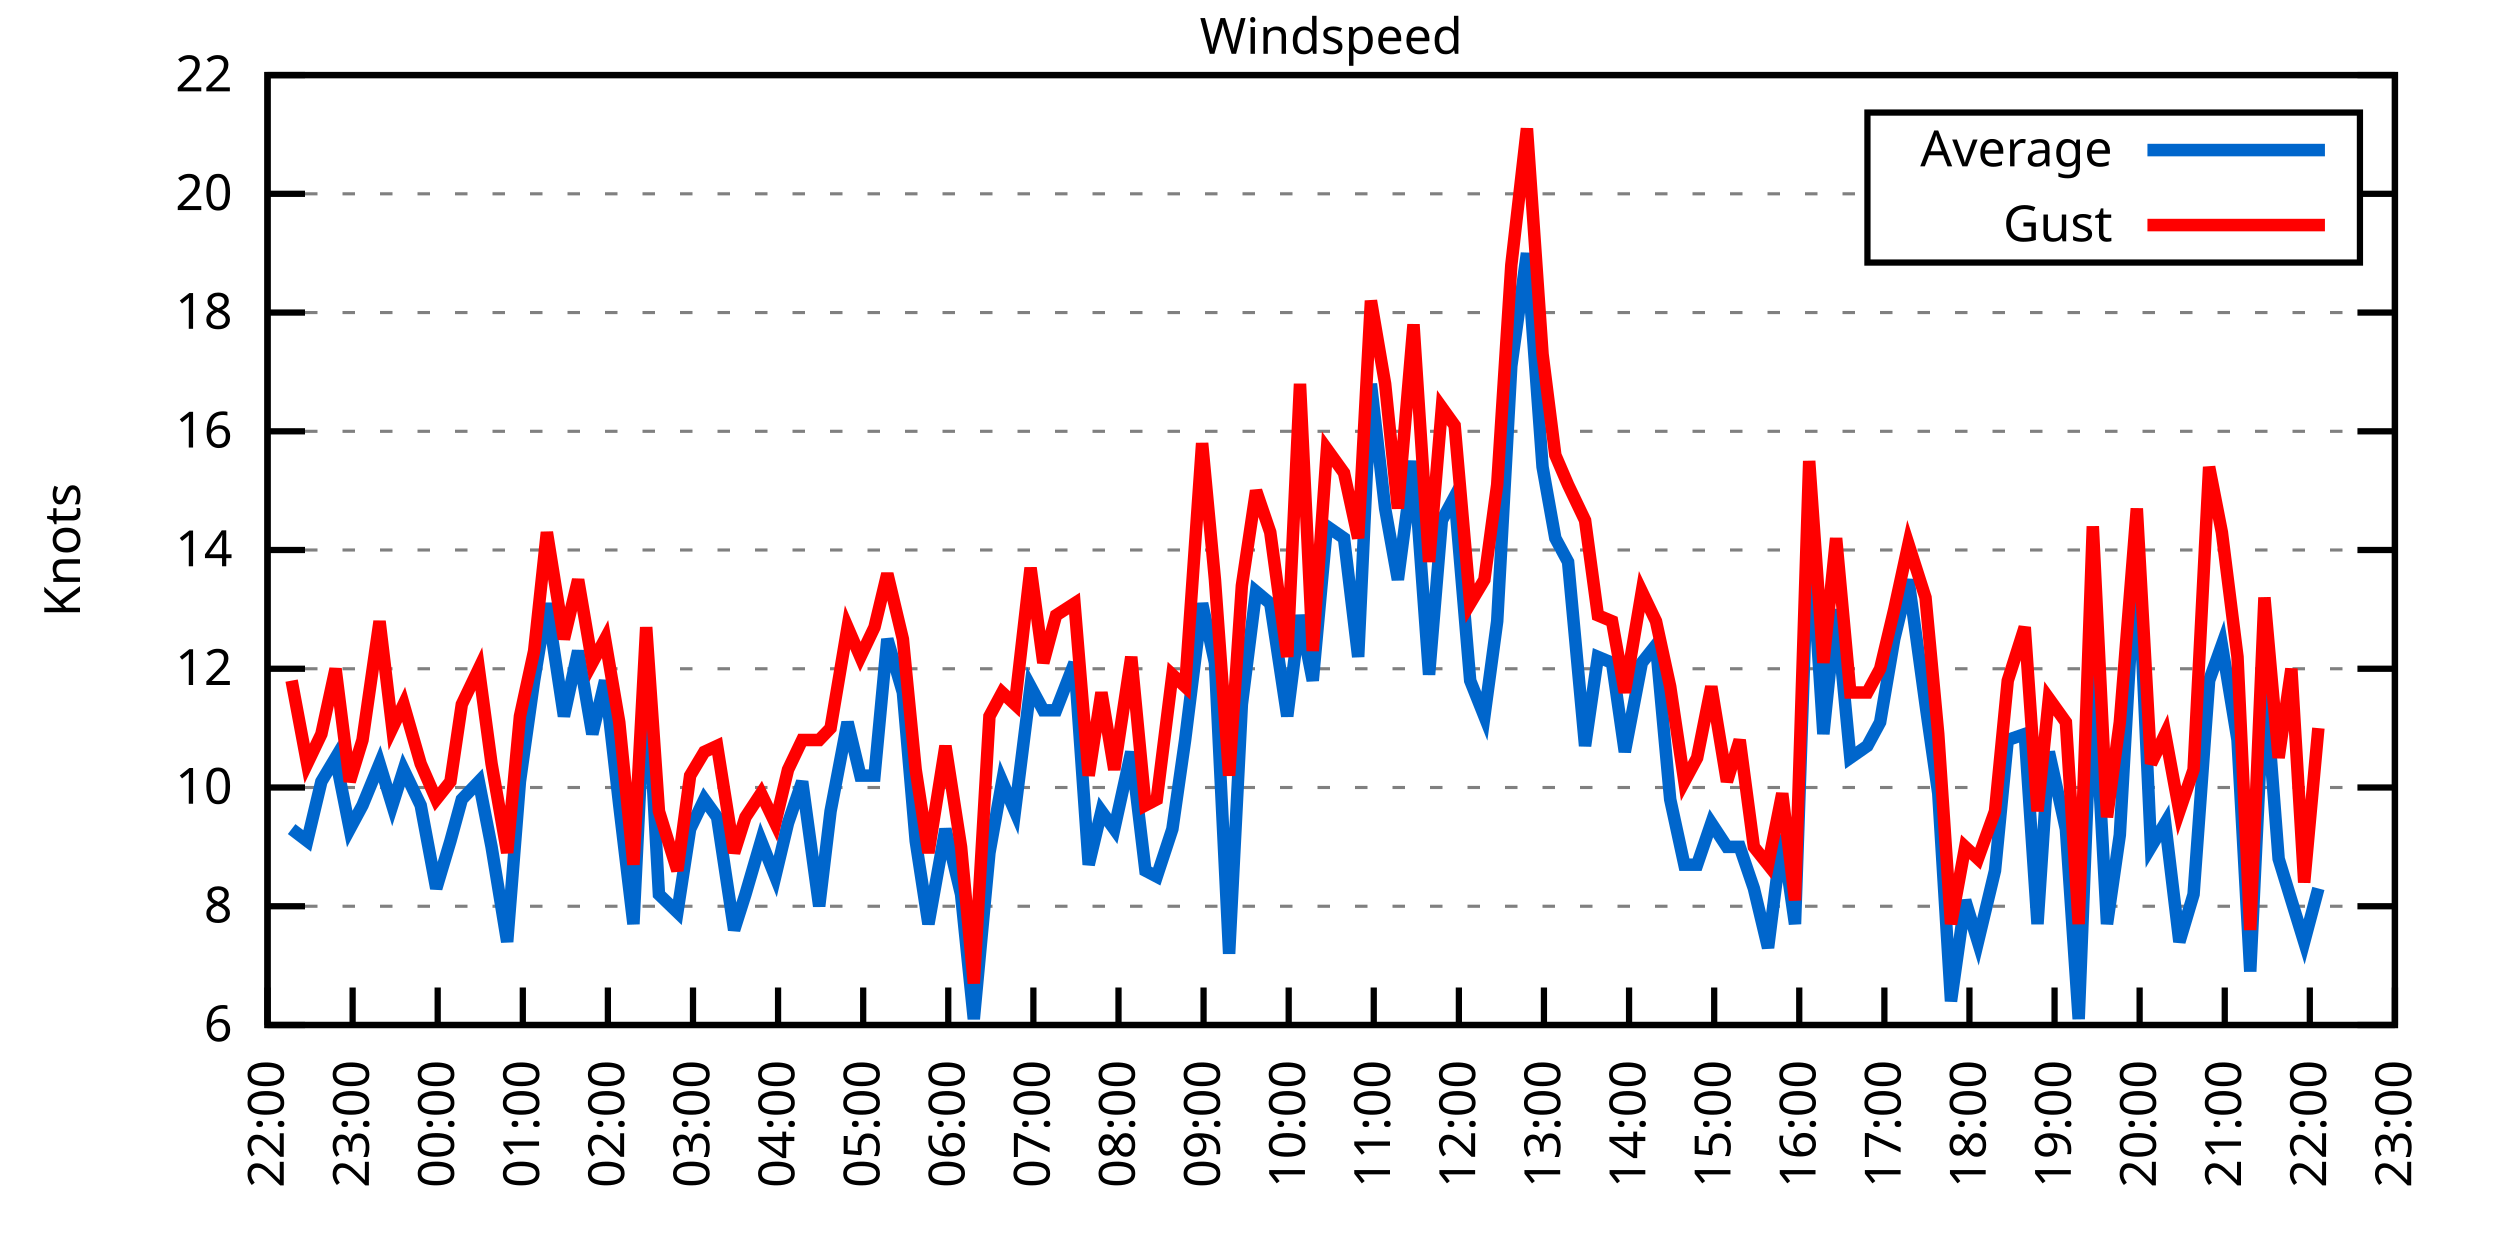
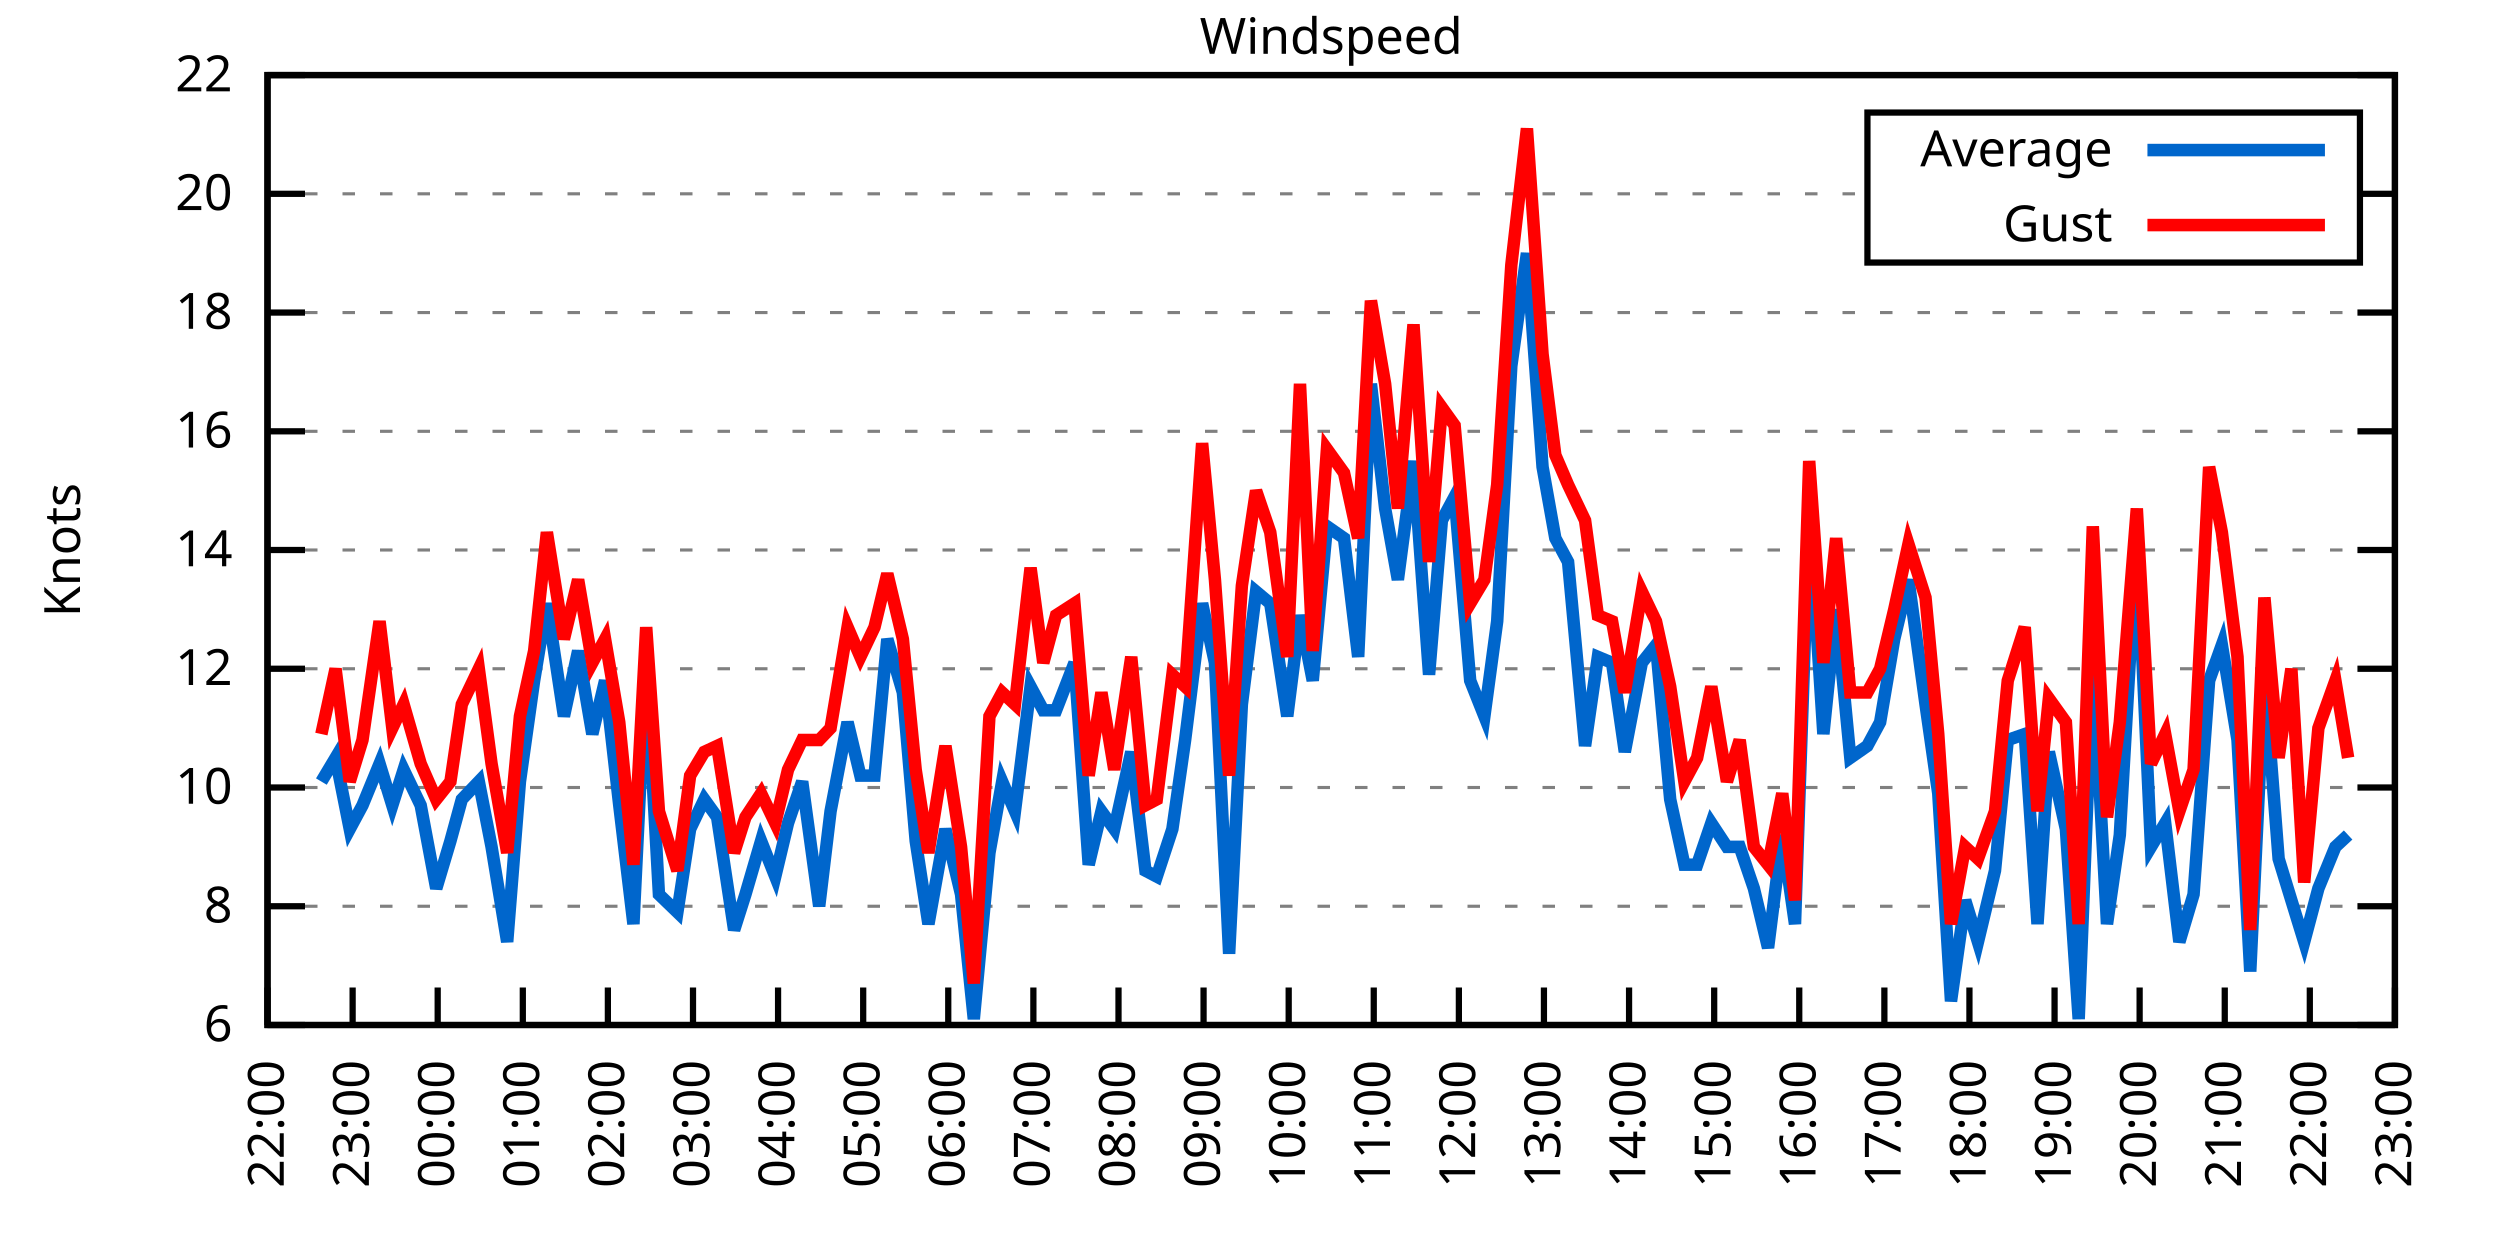
<svg xmlns="http://www.w3.org/2000/svg" xmlns:xlink="http://www.w3.org/1999/xlink" width="400" height="200" viewBox="0 0 400 200">
  <g id="gnuplot_canvas">
    <rect x="0" y="0" width="400" height="200" fill="none" />
    <defs>
      <circle id="gpDot" r="0.5" stroke-width="0.5" stroke="currentColor" />
      <path id="gpPt0" stroke-width="0.333" stroke="currentColor" d="M-1,0 h2 M0,-1 v2" />
      <path id="gpPt1" stroke-width="0.333" stroke="currentColor" d="M-1,-1 L1,1 M1,-1 L-1,1" />
      <path id="gpPt2" stroke-width="0.333" stroke="currentColor" d="M-1,0 L1,0 M0,-1 L0,1 M-1,-1 L1,1 M-1,1 L1,-1" />
      <rect id="gpPt3" stroke-width="0.333" stroke="currentColor" x="-1" y="-1" width="2" height="2" />
      <rect id="gpPt4" stroke-width="0.333" stroke="currentColor" fill="currentColor" x="-1" y="-1" width="2" height="2" />
      <circle id="gpPt5" stroke-width="0.333" stroke="currentColor" cx="0" cy="0" r="1" />
      <use xlink:href="#gpPt5" id="gpPt6" fill="currentColor" stroke="none" />
      <path id="gpPt7" stroke-width="0.333" stroke="currentColor" d="M0,-1.33 L-1.33,0.67 L1.33,0.67 z" />
      <use xlink:href="#gpPt7" id="gpPt8" fill="currentColor" stroke="none" />
      <use xlink:href="#gpPt7" id="gpPt9" stroke="currentColor" transform="rotate(180)" />
      <use xlink:href="#gpPt9" id="gpPt10" fill="currentColor" stroke="none" />
      <use xlink:href="#gpPt3" id="gpPt11" stroke="currentColor" transform="rotate(45)" />
      <use xlink:href="#gpPt11" id="gpPt12" fill="currentColor" stroke="none" />
      <path id="gpPt13" stroke-width="0.333" stroke="currentColor" d="M0,1.330 L1.265,0.411 L0.782,-1.067 L-0.782,-1.076 L-1.265,0.411 z" />
      <use xlink:href="#gpPt13" id="gpPt14" fill="currentColor" stroke="none" />
      <filter id="textbox" filterUnits="objectBoundingBox" x="0" y="0" height="1" width="1">
        <feFlood flood-color="white" flood-opacity="1" result="bgnd" />
        <feComposite in="SourceGraphic" in2="bgnd" operator="atop" />
      </filter>
      <filter id="greybox" filterUnits="objectBoundingBox" x="0" y="0" height="1" width="1">
        <feFlood flood-color="lightgrey" flood-opacity="1" result="grey" />
        <feComposite in="SourceGraphic" in2="grey" operator="atop" />
      </filter>
    </defs>
    <g fill="none" color="white" stroke="currentColor" stroke-width="1.00" stroke-linecap="butt" stroke-linejoin="miter">
</g>
    <g fill="none" color="black" stroke="currentColor" stroke-width="1.00" stroke-linecap="butt" stroke-linejoin="miter">
      <g stroke="none" shape-rendering="crispEdges">
        <polygon fill="rgb(255, 255, 255)" points="42.80,164.00 383.18,164.00 383.18,12.02 42.80,12.02 " />
      </g>
    </g>
    <g fill="none" color="black" stroke="currentColor" stroke-width="1.00" stroke-linecap="butt" stroke-linejoin="miter">
</g>
    <g fill="none" color="black" stroke="black" stroke-width="0.50" stroke-linecap="butt" stroke-linejoin="miter">
</g>
    <g fill="none" color="gray" stroke="currentColor" stroke-width="0.50" stroke-linecap="butt" stroke-linejoin="miter">
      <path stroke="gray" stroke-dasharray="2,4" class="gridline" d="M42.80,164.00 L383.19,164.00  " />
    </g>
    <g fill="none" color="gray" stroke="gray" stroke-width="1.00" stroke-linecap="butt" stroke-linejoin="miter">
</g>
    <g fill="none" color="black" stroke="currentColor" stroke-width="1.00" stroke-linecap="butt" stroke-linejoin="miter">
      <path stroke="black" d="M42.80,164.00 L48.80,164.00 M383.19,164.00 L377.19,164.00  " />
      <g transform="translate(37.20,166.60)" stroke="none" fill="black" font-family="Sans" font-size="8.00" text-anchor="end">
        <text>
          <tspan font-family="Sans"> 6</tspan>
        </text>
      </g>
    </g>
    <g fill="none" color="black" stroke="currentColor" stroke-width="1.00" stroke-linecap="butt" stroke-linejoin="miter">
</g>
    <g fill="none" color="black" stroke="black" stroke-width="0.50" stroke-linecap="butt" stroke-linejoin="miter">
</g>
    <g fill="none" color="gray" stroke="currentColor" stroke-width="0.50" stroke-linecap="butt" stroke-linejoin="miter">
      <path stroke="gray" stroke-dasharray="2,4" class="gridline" d="M42.80,145.00 L383.19,145.00  " />
    </g>
    <g fill="none" color="gray" stroke="gray" stroke-width="1.00" stroke-linecap="butt" stroke-linejoin="miter">
</g>
    <g fill="none" color="black" stroke="currentColor" stroke-width="1.00" stroke-linecap="butt" stroke-linejoin="miter">
      <path stroke="black" d="M42.80,145.00 L48.80,145.00 M383.19,145.00 L377.19,145.00  " />
      <g transform="translate(37.20,147.60)" stroke="none" fill="black" font-family="Sans" font-size="8.00" text-anchor="end">
        <text>
          <tspan font-family="Sans"> 8</tspan>
        </text>
      </g>
    </g>
    <g fill="none" color="black" stroke="currentColor" stroke-width="1.00" stroke-linecap="butt" stroke-linejoin="miter">
</g>
    <g fill="none" color="black" stroke="black" stroke-width="0.50" stroke-linecap="butt" stroke-linejoin="miter">
</g>
    <g fill="none" color="gray" stroke="currentColor" stroke-width="0.50" stroke-linecap="butt" stroke-linejoin="miter">
      <path stroke="gray" stroke-dasharray="2,4" class="gridline" d="M42.80,126.00 L383.19,126.00  " />
    </g>
    <g fill="none" color="gray" stroke="gray" stroke-width="1.00" stroke-linecap="butt" stroke-linejoin="miter">
</g>
    <g fill="none" color="black" stroke="currentColor" stroke-width="1.00" stroke-linecap="butt" stroke-linejoin="miter">
      <path stroke="black" d="M42.80,126.00 L48.80,126.00 M383.19,126.00 L377.19,126.00  " />
      <g transform="translate(37.20,128.60)" stroke="none" fill="black" font-family="Sans" font-size="8.00" text-anchor="end">
        <text>
          <tspan font-family="Sans"> 10</tspan>
        </text>
      </g>
    </g>
    <g fill="none" color="black" stroke="currentColor" stroke-width="1.00" stroke-linecap="butt" stroke-linejoin="miter">
</g>
    <g fill="none" color="black" stroke="black" stroke-width="0.50" stroke-linecap="butt" stroke-linejoin="miter">
</g>
    <g fill="none" color="gray" stroke="currentColor" stroke-width="0.50" stroke-linecap="butt" stroke-linejoin="miter">
      <path stroke="gray" stroke-dasharray="2,4" class="gridline" d="M42.80,107.00 L383.19,107.00  " />
    </g>
    <g fill="none" color="gray" stroke="gray" stroke-width="1.00" stroke-linecap="butt" stroke-linejoin="miter">
</g>
    <g fill="none" color="black" stroke="currentColor" stroke-width="1.00" stroke-linecap="butt" stroke-linejoin="miter">
      <path stroke="black" d="M42.80,107.00 L48.80,107.00 M383.19,107.00 L377.19,107.00  " />
      <g transform="translate(37.20,109.60)" stroke="none" fill="black" font-family="Sans" font-size="8.00" text-anchor="end">
        <text>
          <tspan font-family="Sans"> 12</tspan>
        </text>
      </g>
    </g>
    <g fill="none" color="black" stroke="currentColor" stroke-width="1.00" stroke-linecap="butt" stroke-linejoin="miter">
</g>
    <g fill="none" color="black" stroke="black" stroke-width="0.50" stroke-linecap="butt" stroke-linejoin="miter">
</g>
    <g fill="none" color="gray" stroke="currentColor" stroke-width="0.50" stroke-linecap="butt" stroke-linejoin="miter">
      <path stroke="gray" stroke-dasharray="2,4" class="gridline" d="M42.80,88.00 L383.19,88.00  " />
    </g>
    <g fill="none" color="gray" stroke="gray" stroke-width="1.00" stroke-linecap="butt" stroke-linejoin="miter">
</g>
    <g fill="none" color="black" stroke="currentColor" stroke-width="1.00" stroke-linecap="butt" stroke-linejoin="miter">
      <path stroke="black" d="M42.80,88.00 L48.80,88.00 M383.19,88.00 L377.19,88.00  " />
      <g transform="translate(37.20,90.60)" stroke="none" fill="black" font-family="Sans" font-size="8.00" text-anchor="end">
        <text>
          <tspan font-family="Sans"> 14</tspan>
        </text>
      </g>
    </g>
    <g fill="none" color="black" stroke="currentColor" stroke-width="1.00" stroke-linecap="butt" stroke-linejoin="miter">
</g>
    <g fill="none" color="black" stroke="black" stroke-width="0.50" stroke-linecap="butt" stroke-linejoin="miter">
</g>
    <g fill="none" color="gray" stroke="currentColor" stroke-width="0.50" stroke-linecap="butt" stroke-linejoin="miter">
      <path stroke="gray" stroke-dasharray="2,4" class="gridline" d="M42.80,69.01 L383.19,69.01  " />
    </g>
    <g fill="none" color="gray" stroke="gray" stroke-width="1.00" stroke-linecap="butt" stroke-linejoin="miter">
</g>
    <g fill="none" color="black" stroke="currentColor" stroke-width="1.00" stroke-linecap="butt" stroke-linejoin="miter">
      <path stroke="black" d="M42.80,69.01 L48.80,69.01 M383.19,69.01 L377.19,69.01  " />
      <g transform="translate(37.20,71.61)" stroke="none" fill="black" font-family="Sans" font-size="8.00" text-anchor="end">
        <text>
          <tspan font-family="Sans"> 16</tspan>
        </text>
      </g>
    </g>
    <g fill="none" color="black" stroke="currentColor" stroke-width="1.00" stroke-linecap="butt" stroke-linejoin="miter">
</g>
    <g fill="none" color="black" stroke="black" stroke-width="0.50" stroke-linecap="butt" stroke-linejoin="miter">
</g>
    <g fill="none" color="gray" stroke="currentColor" stroke-width="0.50" stroke-linecap="butt" stroke-linejoin="miter">
      <path stroke="gray" stroke-dasharray="2,4" class="gridline" d="M42.80,50.01 L383.19,50.01  " />
    </g>
    <g fill="none" color="gray" stroke="gray" stroke-width="1.00" stroke-linecap="butt" stroke-linejoin="miter">
</g>
    <g fill="none" color="black" stroke="currentColor" stroke-width="1.00" stroke-linecap="butt" stroke-linejoin="miter">
      <path stroke="black" d="M42.80,50.01 L48.80,50.01 M383.19,50.01 L377.19,50.01  " />
      <g transform="translate(37.20,52.61)" stroke="none" fill="black" font-family="Sans" font-size="8.00" text-anchor="end">
        <text>
          <tspan font-family="Sans"> 18</tspan>
        </text>
      </g>
    </g>
    <g fill="none" color="black" stroke="currentColor" stroke-width="1.00" stroke-linecap="butt" stroke-linejoin="miter">
</g>
    <g fill="none" color="black" stroke="black" stroke-width="0.50" stroke-linecap="butt" stroke-linejoin="miter">
</g>
    <g fill="none" color="gray" stroke="currentColor" stroke-width="0.50" stroke-linecap="butt" stroke-linejoin="miter">
      <path stroke="gray" stroke-dasharray="2,4" class="gridline" d="M42.80,31.01 L298.79,31.01 M377.59,31.01 L383.19,31.01  " />
    </g>
    <g fill="none" color="gray" stroke="gray" stroke-width="1.00" stroke-linecap="butt" stroke-linejoin="miter">
</g>
    <g fill="none" color="black" stroke="currentColor" stroke-width="1.00" stroke-linecap="butt" stroke-linejoin="miter">
      <path stroke="black" d="M42.80,31.01 L48.80,31.01 M383.19,31.01 L377.19,31.01  " />
      <g transform="translate(37.20,33.61)" stroke="none" fill="black" font-family="Sans" font-size="8.00" text-anchor="end">
        <text>
          <tspan font-family="Sans"> 20</tspan>
        </text>
      </g>
    </g>
    <g fill="none" color="black" stroke="currentColor" stroke-width="1.00" stroke-linecap="butt" stroke-linejoin="miter">
</g>
    <g fill="none" color="black" stroke="black" stroke-width="0.50" stroke-linecap="butt" stroke-linejoin="miter">
</g>
    <g fill="none" color="gray" stroke="currentColor" stroke-width="0.50" stroke-linecap="butt" stroke-linejoin="miter">
      <path stroke="gray" stroke-dasharray="2,4" class="gridline" d="M42.80,12.01 L383.19,12.01  " />
    </g>
    <g fill="none" color="gray" stroke="gray" stroke-width="1.00" stroke-linecap="butt" stroke-linejoin="miter">
</g>
    <g fill="none" color="black" stroke="currentColor" stroke-width="1.00" stroke-linecap="butt" stroke-linejoin="miter">
      <path stroke="black" d="M42.80,12.01 L48.80,12.01 M383.19,12.01 L377.19,12.01  " />
      <g transform="translate(37.20,14.61)" stroke="none" fill="black" font-family="Sans" font-size="8.00" text-anchor="end">
        <text>
          <tspan font-family="Sans"> 22</tspan>
        </text>
      </g>
    </g>
    <g fill="none" color="black" stroke="currentColor" stroke-width="1.00" stroke-linecap="butt" stroke-linejoin="miter">
      <path stroke="black" d="M42.80,164.00 L42.80,158.00  " />
      <g transform="translate(45.40,169.60) rotate(270.00)" stroke="none" fill="black" font-family="Sans" font-size="8.00" text-anchor="end">
        <text>
          <tspan font-family="Sans">22:00</tspan>
        </text>
      </g>
    </g>
    <g fill="none" color="black" stroke="currentColor" stroke-width="1.00" stroke-linecap="butt" stroke-linejoin="miter">
      <path stroke="black" d="M56.42,164.00 L56.42,158.00  " />
      <g transform="translate(59.02,169.60) rotate(270.00)" stroke="none" fill="black" font-family="Sans" font-size="8.00" text-anchor="end">
        <text>
          <tspan font-family="Sans">23:00</tspan>
        </text>
      </g>
    </g>
    <g fill="none" color="black" stroke="currentColor" stroke-width="1.00" stroke-linecap="butt" stroke-linejoin="miter">
      <path stroke="black" d="M70.03,164.00 L70.03,158.00  " />
      <g transform="translate(72.63,169.60) rotate(270.00)" stroke="none" fill="black" font-family="Sans" font-size="8.00" text-anchor="end">
        <text>
          <tspan font-family="Sans">00:00</tspan>
        </text>
      </g>
    </g>
    <g fill="none" color="black" stroke="currentColor" stroke-width="1.00" stroke-linecap="butt" stroke-linejoin="miter">
      <path stroke="black" d="M83.65,164.00 L83.65,158.00  " />
      <g transform="translate(86.25,169.60) rotate(270.00)" stroke="none" fill="black" font-family="Sans" font-size="8.00" text-anchor="end">
        <text>
          <tspan font-family="Sans">01:00</tspan>
        </text>
      </g>
    </g>
    <g fill="none" color="black" stroke="currentColor" stroke-width="1.00" stroke-linecap="butt" stroke-linejoin="miter">
      <path stroke="black" d="M97.26,164.00 L97.26,158.00  " />
      <g transform="translate(99.86,169.60) rotate(270.00)" stroke="none" fill="black" font-family="Sans" font-size="8.00" text-anchor="end">
        <text>
          <tspan font-family="Sans">02:00</tspan>
        </text>
      </g>
    </g>
    <g fill="none" color="black" stroke="currentColor" stroke-width="1.00" stroke-linecap="butt" stroke-linejoin="miter">
      <path stroke="black" d="M110.88,164.00 L110.88,158.00  " />
      <g transform="translate(113.48,169.60) rotate(270.00)" stroke="none" fill="black" font-family="Sans" font-size="8.00" text-anchor="end">
        <text>
          <tspan font-family="Sans">03:00</tspan>
        </text>
      </g>
    </g>
    <g fill="none" color="black" stroke="currentColor" stroke-width="1.00" stroke-linecap="butt" stroke-linejoin="miter">
      <path stroke="black" d="M124.49,164.00 L124.49,158.00  " />
      <g transform="translate(127.09,169.60) rotate(270.00)" stroke="none" fill="black" font-family="Sans" font-size="8.00" text-anchor="end">
        <text>
          <tspan font-family="Sans">04:00</tspan>
        </text>
      </g>
    </g>
    <g fill="none" color="black" stroke="currentColor" stroke-width="1.00" stroke-linecap="butt" stroke-linejoin="miter">
      <path stroke="black" d="M138.11,164.00 L138.11,158.00  " />
      <g transform="translate(140.71,169.60) rotate(270.00)" stroke="none" fill="black" font-family="Sans" font-size="8.00" text-anchor="end">
        <text>
          <tspan font-family="Sans">05:00</tspan>
        </text>
      </g>
    </g>
    <g fill="none" color="black" stroke="currentColor" stroke-width="1.00" stroke-linecap="butt" stroke-linejoin="miter">
      <path stroke="black" d="M151.72,164.00 L151.72,158.00  " />
      <g transform="translate(154.32,169.60) rotate(270.00)" stroke="none" fill="black" font-family="Sans" font-size="8.00" text-anchor="end">
        <text>
          <tspan font-family="Sans">06:00</tspan>
        </text>
      </g>
    </g>
    <g fill="none" color="black" stroke="currentColor" stroke-width="1.00" stroke-linecap="butt" stroke-linejoin="miter">
      <path stroke="black" d="M165.34,164.00 L165.34,158.00  " />
      <g transform="translate(167.94,169.60) rotate(270.00)" stroke="none" fill="black" font-family="Sans" font-size="8.00" text-anchor="end">
        <text>
          <tspan font-family="Sans">07:00</tspan>
        </text>
      </g>
    </g>
    <g fill="none" color="black" stroke="currentColor" stroke-width="1.00" stroke-linecap="butt" stroke-linejoin="miter">
      <path stroke="black" d="M178.96,164.00 L178.96,158.00  " />
      <g transform="translate(181.56,169.60) rotate(270.00)" stroke="none" fill="black" font-family="Sans" font-size="8.00" text-anchor="end">
        <text>
          <tspan font-family="Sans">08:00</tspan>
        </text>
      </g>
    </g>
    <g fill="none" color="black" stroke="currentColor" stroke-width="1.00" stroke-linecap="butt" stroke-linejoin="miter">
      <path stroke="black" d="M192.57,164.00 L192.57,158.00  " />
      <g transform="translate(195.17,169.60) rotate(270.00)" stroke="none" fill="black" font-family="Sans" font-size="8.00" text-anchor="end">
        <text>
          <tspan font-family="Sans">09:00</tspan>
        </text>
      </g>
    </g>
    <g fill="none" color="black" stroke="currentColor" stroke-width="1.00" stroke-linecap="butt" stroke-linejoin="miter">
      <path stroke="black" d="M206.19,164.00 L206.19,158.00  " />
      <g transform="translate(208.79,169.60) rotate(270.00)" stroke="none" fill="black" font-family="Sans" font-size="8.00" text-anchor="end">
        <text>
          <tspan font-family="Sans">10:00</tspan>
        </text>
      </g>
    </g>
    <g fill="none" color="black" stroke="currentColor" stroke-width="1.00" stroke-linecap="butt" stroke-linejoin="miter">
      <path stroke="black" d="M219.80,164.00 L219.80,158.00  " />
      <g transform="translate(222.40,169.60) rotate(270.00)" stroke="none" fill="black" font-family="Sans" font-size="8.00" text-anchor="end">
        <text>
          <tspan font-family="Sans">11:00</tspan>
        </text>
      </g>
    </g>
    <g fill="none" color="black" stroke="currentColor" stroke-width="1.00" stroke-linecap="butt" stroke-linejoin="miter">
      <path stroke="black" d="M233.42,164.00 L233.42,158.00  " />
      <g transform="translate(236.02,169.60) rotate(270.00)" stroke="none" fill="black" font-family="Sans" font-size="8.00" text-anchor="end">
        <text>
          <tspan font-family="Sans">12:00</tspan>
        </text>
      </g>
    </g>
    <g fill="none" color="black" stroke="currentColor" stroke-width="1.00" stroke-linecap="butt" stroke-linejoin="miter">
      <path stroke="black" d="M247.03,164.00 L247.03,158.00  " />
      <g transform="translate(249.63,169.60) rotate(270.00)" stroke="none" fill="black" font-family="Sans" font-size="8.00" text-anchor="end">
        <text>
          <tspan font-family="Sans">13:00</tspan>
        </text>
      </g>
    </g>
    <g fill="none" color="black" stroke="currentColor" stroke-width="1.00" stroke-linecap="butt" stroke-linejoin="miter">
      <path stroke="black" d="M260.65,164.00 L260.65,158.00  " />
      <g transform="translate(263.25,169.60) rotate(270.00)" stroke="none" fill="black" font-family="Sans" font-size="8.00" text-anchor="end">
        <text>
          <tspan font-family="Sans">14:00</tspan>
        </text>
      </g>
    </g>
    <g fill="none" color="black" stroke="currentColor" stroke-width="1.00" stroke-linecap="butt" stroke-linejoin="miter">
      <path stroke="black" d="M274.27,164.00 L274.27,158.00  " />
      <g transform="translate(276.87,169.60) rotate(270.00)" stroke="none" fill="black" font-family="Sans" font-size="8.00" text-anchor="end">
        <text>
          <tspan font-family="Sans">15:00</tspan>
        </text>
      </g>
    </g>
    <g fill="none" color="black" stroke="currentColor" stroke-width="1.00" stroke-linecap="butt" stroke-linejoin="miter">
      <path stroke="black" d="M287.88,164.00 L287.88,158.00  " />
      <g transform="translate(290.48,169.60) rotate(270.00)" stroke="none" fill="black" font-family="Sans" font-size="8.00" text-anchor="end">
        <text>
          <tspan font-family="Sans">16:00</tspan>
        </text>
      </g>
    </g>
    <g fill="none" color="black" stroke="currentColor" stroke-width="1.00" stroke-linecap="butt" stroke-linejoin="miter">
      <path stroke="black" d="M301.50,164.00 L301.50,158.00  " />
      <g transform="translate(304.10,169.60) rotate(270.00)" stroke="none" fill="black" font-family="Sans" font-size="8.00" text-anchor="end">
        <text>
          <tspan font-family="Sans">17:00</tspan>
        </text>
      </g>
    </g>
    <g fill="none" color="black" stroke="currentColor" stroke-width="1.00" stroke-linecap="butt" stroke-linejoin="miter">
      <path stroke="black" d="M315.11,164.00 L315.11,158.00  " />
      <g transform="translate(317.71,169.60) rotate(270.00)" stroke="none" fill="black" font-family="Sans" font-size="8.00" text-anchor="end">
        <text>
          <tspan font-family="Sans">18:00</tspan>
        </text>
      </g>
    </g>
    <g fill="none" color="black" stroke="currentColor" stroke-width="1.00" stroke-linecap="butt" stroke-linejoin="miter">
      <path stroke="black" d="M328.73,164.00 L328.73,158.00  " />
      <g transform="translate(331.33,169.60) rotate(270.00)" stroke="none" fill="black" font-family="Sans" font-size="8.00" text-anchor="end">
        <text>
          <tspan font-family="Sans">19:00</tspan>
        </text>
      </g>
    </g>
    <g fill="none" color="black" stroke="currentColor" stroke-width="1.00" stroke-linecap="butt" stroke-linejoin="miter">
      <path stroke="black" d="M342.34,164.00 L342.34,158.00  " />
      <g transform="translate(344.94,169.60) rotate(270.00)" stroke="none" fill="black" font-family="Sans" font-size="8.00" text-anchor="end">
        <text>
          <tspan font-family="Sans">20:00</tspan>
        </text>
      </g>
    </g>
    <g fill="none" color="black" stroke="currentColor" stroke-width="1.00" stroke-linecap="butt" stroke-linejoin="miter">
      <path stroke="black" d="M355.96,164.00 L355.96,158.00  " />
      <g transform="translate(358.56,169.60) rotate(270.00)" stroke="none" fill="black" font-family="Sans" font-size="8.00" text-anchor="end">
        <text>
          <tspan font-family="Sans">21:00</tspan>
        </text>
      </g>
    </g>
    <g fill="none" color="black" stroke="currentColor" stroke-width="1.00" stroke-linecap="butt" stroke-linejoin="miter">
      <path stroke="black" d="M369.57,164.00 L369.57,158.00  " />
      <g transform="translate(372.17,169.60) rotate(270.00)" stroke="none" fill="black" font-family="Sans" font-size="8.00" text-anchor="end">
        <text>
          <tspan font-family="Sans">22:00</tspan>
        </text>
      </g>
    </g>
    <g fill="none" color="black" stroke="currentColor" stroke-width="1.00" stroke-linecap="butt" stroke-linejoin="miter">
      <path stroke="black" d="M383.19,164.00 L383.19,158.00  " />
      <g transform="translate(385.79,169.60) rotate(270.00)" stroke="none" fill="black" font-family="Sans" font-size="8.00" text-anchor="end">
        <text>
          <tspan font-family="Sans">23:00</tspan>
        </text>
      </g>
    </g>
    <g fill="none" color="black" stroke="currentColor" stroke-width="1.00" stroke-linecap="butt" stroke-linejoin="miter">
</g>
    <g fill="none" color="black" stroke="currentColor" stroke-width="1.00" stroke-linecap="butt" stroke-linejoin="miter">
      <path stroke="black" d="M42.80,12.01 L42.80,164.00 L383.19,164.00 L383.19,12.01 L42.80,12.01 Z  " />
    </g>
    <g fill="none" color="black" stroke="currentColor" stroke-width="1.00" stroke-linecap="butt" stroke-linejoin="miter">
</g>
    <g fill="none" color="black" stroke="currentColor" stroke-width="1.00" stroke-linecap="butt" stroke-linejoin="miter">
      <path stroke="black" d="M298.79,42.01 L298.79,18.01 L377.59,18.01 L377.59,42.01 L298.79,42.01 Z  " />
    </g>
    <g id="Windspeed_plot_1">
      <g fill="none" color="white" stroke="black" stroke-width="2.00" stroke-linecap="butt" stroke-linejoin="miter">
</g>
      <g fill="none" color="black" stroke="currentColor" stroke-width="2.00" stroke-linecap="butt" stroke-linejoin="miter">
        <g transform="translate(337.99,26.61)" stroke="none" fill="black" font-family="Sans" font-size="8.00" text-anchor="end">
          <text>
            <tspan font-family="Sans">Average</tspan>
          </text>
        </g>
      </g>
      <g fill="none" color="black" stroke="currentColor" stroke-width="2.00" stroke-linecap="butt" stroke-linejoin="miter">
-         <path stroke="rgb(  0, 102, 204)" d="M343.59,24.01 L371.99,24.01 M46.66,132.65 L49.15,134.55 L51.42,125.05 L53.69,121.25 L55.96,132.65 L58.00,128.85   L60.73,122.20 L62.77,128.85 L64.58,123.15 L67.31,128.85 L69.80,142.15 L72.07,134.55 L73.89,127.90 L76.61,125.05   L78.65,135.50 L81.15,150.70 L83.19,125.05 L85.46,108.90 L87.50,96.55 L90.23,114.60 L92.50,104.15 L94.77,117.45   L96.81,108.90 L99.08,128.85 L101.35,147.85 L103.39,106.05 L105.43,143.10 L108.38,145.95 L110.42,132.65 L112.69,127.90   L114.74,130.75 L117.46,148.80 L119.27,143.10 L121.77,134.55 L124.04,140.25 L126.08,131.70 L128.35,125.05 L131.07,145.00   L132.89,129.80 L135.61,115.55 L137.66,124.10 L139.92,124.10 L141.97,102.25 L144.46,110.80 L146.51,134.55 L148.55,147.85   L151.27,132.65 L153.77,143.10 L155.81,163.05 L158.31,136.45 L160.35,125.05 L162.39,129.80 L164.89,109.85 L166.93,113.65   L168.97,113.65 L171.92,106.05 L174.19,138.35 L176.23,129.80 L178.28,132.65 L181.00,120.30 L183.27,139.30 L185.08,140.25   L187.58,132.65 L189.62,118.40 L192.34,96.55 L194.39,106.05 L196.66,152.60 L198.70,112.70 L200.97,94.65 L203.24,96.55   L205.96,114.60 L208.00,98.45 L210.04,108.90 L212.31,84.21 L215.04,86.11 L217.31,105.10 L219.35,61.41 L221.62,81.36   L223.66,92.75 L226.16,73.76 L228.65,107.95 L230.70,83.26 L232.74,79.46 L235.23,108.90 L237.50,114.60 L239.55,99.40   L241.81,58.56 L244.31,40.51 L246.81,74.71 L248.85,86.11 L250.89,89.90 L253.61,119.35 L255.66,105.10 L257.93,106.05   L259.97,120.30 L262.69,106.05 L264.96,103.20 L267.23,127.90 L269.50,138.35 L271.54,138.35 L273.81,131.70 L276.31,135.50   L278.35,135.50 L280.62,142.15 L282.89,151.65 L285.16,133.60 L287.20,147.85 L289.47,82.31 L291.74,117.45 L293.78,97.50   L296.05,121.25 L298.77,119.35 L300.82,115.55 L303.08,102.25 L305.35,92.75 L308.08,112.70 L310.12,126.95 L312.16,160.20   L314.43,144.05 L316.47,150.70 L319.20,139.30 L321.24,118.40 L323.96,117.45 L326.00,147.85 L327.82,120.30 L330.54,132.65   L332.59,163.05 L334.85,106.05 L337.12,147.85 L339.17,133.60 L341.89,86.11 L344.16,135.50 L346.43,131.70 L348.70,150.70   L350.97,143.10 L353.46,108.90 L355.50,103.20 L358.00,118.40 L360.04,155.45 L362.31,107.95 L364.58,137.40 L366.62,144.05   L368.67,150.70 L370.94,142.15  " />
+         <path stroke="rgb(  0, 102, 204)" d="M343.59,24.01 L371.99,24.01 M51.42,125.05 L53.69,121.25 L55.96,132.65 L58.00,128.85 L60.73,122.20 L62.77,128.85   L64.58,123.15 L67.31,128.85 L69.80,142.15 L72.07,134.55 L73.89,127.90 L76.61,125.05 L78.65,135.50 L81.15,150.70   L83.19,125.05 L85.46,108.90 L87.50,96.55 L90.23,114.60 L92.50,104.15 L94.77,117.45 L96.81,108.90 L99.08,128.85   L101.35,147.85 L103.39,106.05 L105.43,143.10 L108.38,145.95 L110.42,132.65 L112.69,127.90 L114.74,130.75 L117.46,148.80   L119.27,143.10 L121.77,134.55 L124.04,140.25 L126.08,131.70 L128.35,125.05 L131.07,145.00 L132.89,129.80 L135.61,115.55   L137.66,124.10 L139.92,124.10 L141.97,102.25 L144.46,110.80 L146.51,134.55 L148.55,147.85 L151.27,132.65 L153.77,143.10   L155.81,163.05 L158.31,136.45 L160.35,125.05 L162.39,129.80 L164.89,109.85 L166.93,113.65 L168.97,113.65 L171.92,106.05   L174.19,138.35 L176.23,129.80 L178.28,132.65 L181.00,120.30 L183.27,139.30 L185.08,140.25 L187.58,132.65 L189.62,118.40   L192.34,96.55 L194.39,106.05 L196.66,152.60 L198.70,112.70 L200.97,94.65 L203.24,96.55 L205.96,114.60 L208.00,98.45   L210.04,108.90 L212.31,84.21 L215.04,86.11 L217.31,105.10 L219.35,61.41 L221.62,81.36 L223.66,92.75 L226.16,73.76   L228.65,107.95 L230.70,83.26 L232.74,79.46 L235.23,108.90 L237.50,114.60 L239.55,99.40 L241.81,58.56 L244.31,40.51   L246.81,74.71 L248.85,86.11 L250.89,89.90 L253.61,119.35 L255.66,105.10 L257.93,106.05 L259.97,120.30 L262.69,106.05   L264.96,103.20 L267.23,127.90 L269.50,138.35 L271.54,138.35 L273.81,131.70 L276.31,135.50 L278.35,135.50 L280.62,142.15   L282.89,151.65 L285.16,133.60 L287.20,147.85 L289.47,82.31 L291.74,117.45 L293.78,97.50 L296.05,121.25 L298.77,119.35   L300.82,115.55 L303.08,102.25 L305.35,92.75 L308.08,112.70 L310.12,126.95 L312.16,160.20 L314.43,144.05 L316.47,150.70   L319.20,139.30 L321.24,118.40 L323.96,117.45 L326.00,147.85 L327.82,120.30 L330.54,132.65 L332.59,163.05 L334.85,106.05   L337.12,147.85 L339.17,133.60 L341.89,86.11 L344.16,135.50 L346.43,131.70 L348.70,150.70 L350.97,143.10 L353.46,108.90   L355.50,103.20 L358.00,118.40 L360.04,155.45 L362.31,107.95 L364.58,137.40 L366.62,144.05 L368.67,150.70 L370.94,142.15   L373.66,135.50 L375.70,133.60  " />
      </g>
    </g>
    <g id="Windspeed_plot_2">
      <g fill="none" color="black" stroke="currentColor" stroke-width="2.00" stroke-linecap="butt" stroke-linejoin="miter">
        <g transform="translate(337.99,38.61)" stroke="none" fill="black" font-family="Sans" font-size="8.00" text-anchor="end">
          <text>
            <tspan font-family="Sans">Gust</tspan>
          </text>
        </g>
      </g>
      <g fill="none" color="black" stroke="currentColor" stroke-width="2.00" stroke-linecap="butt" stroke-linejoin="miter">
-         <path stroke="rgb(255,   0,   0)" d="M343.59,36.01 L371.99,36.01 M46.66,108.90 L49.15,122.20 L51.42,117.45 L53.69,107.00 L55.96,125.05 L58.00,118.40   L60.73,99.40 L62.77,116.50 L64.58,112.70 L67.31,122.20 L69.80,127.90 L72.07,125.05 L73.89,112.70 L76.61,107.00   L78.65,122.20 L81.15,136.45 L83.19,114.60 L85.46,104.15 L87.50,85.16 L90.23,102.25 L92.50,92.75 L94.77,106.05   L96.81,102.25 L99.08,115.55 L101.35,138.35 L103.39,100.35 L105.43,129.80 L108.38,139.30 L110.42,124.10 L112.69,120.30   L114.74,119.35 L117.46,136.45 L119.27,130.75 L121.77,126.95 L124.04,131.70 L126.08,123.15 L128.35,118.40 L131.07,118.40   L132.89,116.50 L135.61,100.35 L137.66,105.10 L139.92,100.35 L141.97,91.80 L144.46,102.25 L146.51,123.15 L148.55,136.45   L151.27,119.35 L153.77,135.50 L155.81,157.35 L158.31,114.60 L160.35,110.80 L162.39,112.70 L164.89,90.85 L166.93,106.05   L168.97,98.45 L171.92,96.55 L174.19,124.10 L176.23,110.80 L178.28,123.15 L181.00,105.10 L183.27,128.85 L185.08,127.90   L187.58,107.95 L189.62,109.85 L192.34,70.91 L194.39,92.75 L196.66,124.10 L198.70,93.70 L200.97,78.51 L203.24,85.16   L205.96,105.10 L208.00,61.41 L210.04,104.15 L212.31,71.86 L215.04,75.66 L217.31,86.11 L219.35,48.11 L221.62,61.41   L223.66,81.36 L226.16,51.91 L228.65,89.90 L230.70,65.21 L232.74,68.06 L235.23,96.55 L237.50,92.75 L239.55,77.56   L241.81,42.41 L244.31,20.56 L246.81,56.66 L248.85,72.81 L250.89,77.56 L253.61,83.26 L255.66,98.45 L257.93,99.40   L259.97,110.80 L262.69,94.65 L264.96,99.40 L267.23,109.85 L269.50,125.05 L271.54,121.25 L273.81,109.85 L276.31,125.05   L278.35,118.40 L280.62,135.50 L282.89,138.35 L285.16,126.95 L287.20,144.05 L289.47,73.76 L291.74,106.05 L293.78,86.11   L296.05,110.80 L298.77,110.80 L300.82,107.00 L303.08,97.50 L305.35,87.06 L308.08,95.60 L310.12,117.45 L312.16,147.85   L314.43,135.50 L316.47,137.40 L319.20,129.80 L321.24,108.90 L323.96,100.35 L326.00,129.80 L327.82,111.75 L330.54,115.55   L332.59,147.85 L334.85,84.21 L337.12,130.75 L339.17,115.55 L341.89,81.36 L344.16,122.20 L346.43,117.45 L348.70,129.80   L350.97,123.15 L353.46,74.71 L355.50,85.16 L358.00,105.10 L360.04,148.80 L362.31,95.60 L364.58,121.25 L366.62,107.00   L368.67,141.20 L370.94,116.50  " />
+         <path stroke="rgb(255,   0,   0)" d="M343.59,36.01 L371.99,36.01 M51.42,117.45 L53.69,107.00 L55.96,125.05 L58.00,118.40 L60.73,99.40 L62.77,116.50   L64.58,112.70 L67.31,122.20 L69.80,127.90 L72.07,125.05 L73.89,112.70 L76.61,107.00 L78.65,122.20 L81.15,136.45   L83.19,114.60 L85.46,104.15 L87.50,85.16 L90.23,102.25 L92.50,92.75 L94.77,106.05 L96.81,102.25 L99.08,115.55   L101.35,138.35 L103.39,100.35 L105.43,129.80 L108.38,139.30 L110.42,124.10 L112.69,120.30 L114.74,119.35 L117.46,136.45   L119.27,130.75 L121.77,126.95 L124.04,131.70 L126.08,123.15 L128.35,118.40 L131.07,118.40 L132.89,116.50 L135.61,100.35   L137.66,105.10 L139.92,100.35 L141.97,91.80 L144.46,102.25 L146.51,123.15 L148.55,136.45 L151.27,119.35 L153.77,135.50   L155.81,157.35 L158.31,114.60 L160.35,110.80 L162.39,112.70 L164.89,90.85 L166.93,106.05 L168.97,98.45 L171.92,96.55   L174.19,124.10 L176.23,110.80 L178.28,123.15 L181.00,105.10 L183.27,128.85 L185.08,127.90 L187.58,107.95 L189.62,109.85   L192.34,70.91 L194.39,92.75 L196.66,124.10 L198.70,93.70 L200.97,78.51 L203.24,85.16 L205.96,105.10 L208.00,61.41   L210.04,104.15 L212.31,71.86 L215.04,75.66 L217.31,86.11 L219.35,48.11 L221.62,61.41 L223.66,81.36 L226.16,51.91   L228.65,89.90 L230.70,65.21 L232.74,68.06 L235.23,96.55 L237.50,92.75 L239.55,77.56 L241.81,42.41 L244.31,20.56   L246.81,56.66 L248.85,72.81 L250.89,77.56 L253.61,83.26 L255.66,98.45 L257.93,99.40 L259.97,110.80 L262.69,94.65   L264.96,99.40 L267.23,109.85 L269.50,125.05 L271.54,121.25 L273.81,109.85 L276.31,125.05 L278.35,118.40 L280.62,135.50   L282.89,138.35 L285.16,126.95 L287.20,144.05 L289.47,73.76 L291.74,106.05 L293.78,86.11 L296.05,110.80 L298.77,110.80   L300.82,107.00 L303.08,97.50 L305.35,87.06 L308.08,95.60 L310.12,117.45 L312.16,147.85 L314.43,135.50 L316.47,137.40   L319.20,129.80 L321.24,108.90 L323.96,100.35 L326.00,129.80 L327.82,111.75 L330.54,115.55 L332.59,147.85 L334.85,84.21   L337.12,130.75 L339.17,115.55 L341.89,81.36 L344.16,122.20 L346.43,117.45 L348.70,129.80 L350.97,123.15 L353.46,74.71   L355.50,85.16 L358.00,105.10 L360.04,148.80 L362.31,95.60 L364.58,121.25 L366.62,107.00 L368.67,141.20 L370.94,116.50   L373.66,108.90 L375.70,121.25  " />
      </g>
    </g>
    <g fill="none" color="black" stroke="currentColor" stroke-width="2.00" stroke-linecap="butt" stroke-linejoin="miter">
</g>
    <g fill="none" color="black" stroke="black" stroke-width="1.00" stroke-linecap="butt" stroke-linejoin="miter">
</g>
    <g fill="none" color="black" stroke="currentColor" stroke-width="1.00" stroke-linecap="butt" stroke-linejoin="miter">
      <path stroke="black" d="M42.80,12.01 L42.80,164.00 L383.19,164.00 L383.19,12.01 L42.80,12.01 Z  " />
      <g transform="translate(12.80,88.01) rotate(270.00)" stroke="none" fill="black" font-family="Sans" font-size="8.00" text-anchor="middle">
        <text>
          <tspan font-family="Sans">Knots</tspan>
        </text>
      </g>
    </g>
    <g fill="none" color="black" stroke="currentColor" stroke-width="1.00" stroke-linecap="butt" stroke-linejoin="miter">
</g>
    <g fill="none" color="black" stroke="currentColor" stroke-width="1.00" stroke-linecap="butt" stroke-linejoin="miter">
      <g transform="translate(212.99,8.61)" stroke="none" fill="black" font-family="Sans" font-size="8.00" text-anchor="middle">
        <text>
          <tspan font-family="Sans">Windspeed</tspan>
        </text>
      </g>
    </g>
    <g fill="none" color="black" stroke="currentColor" stroke-width="1.00" stroke-linecap="butt" stroke-linejoin="miter">
</g>
  </g>
</svg>
